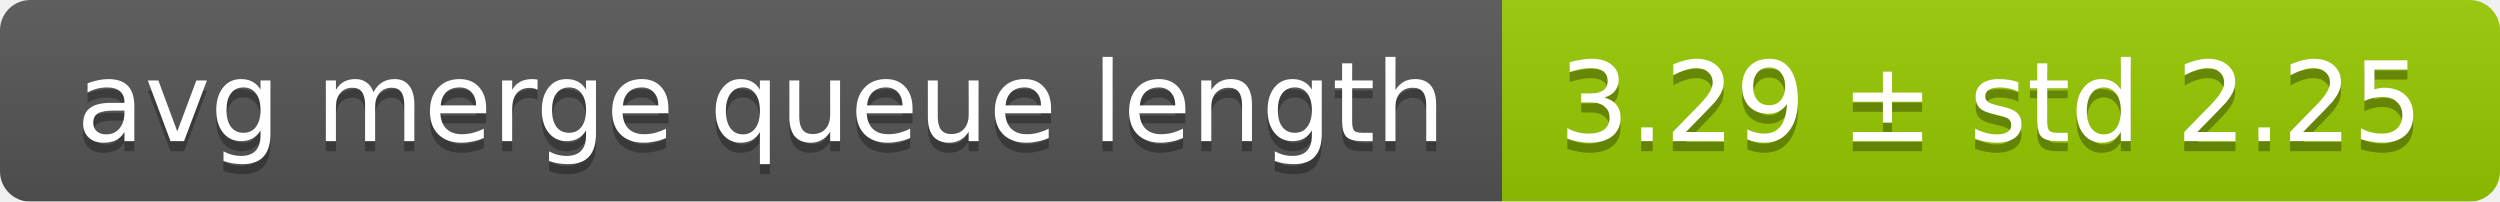
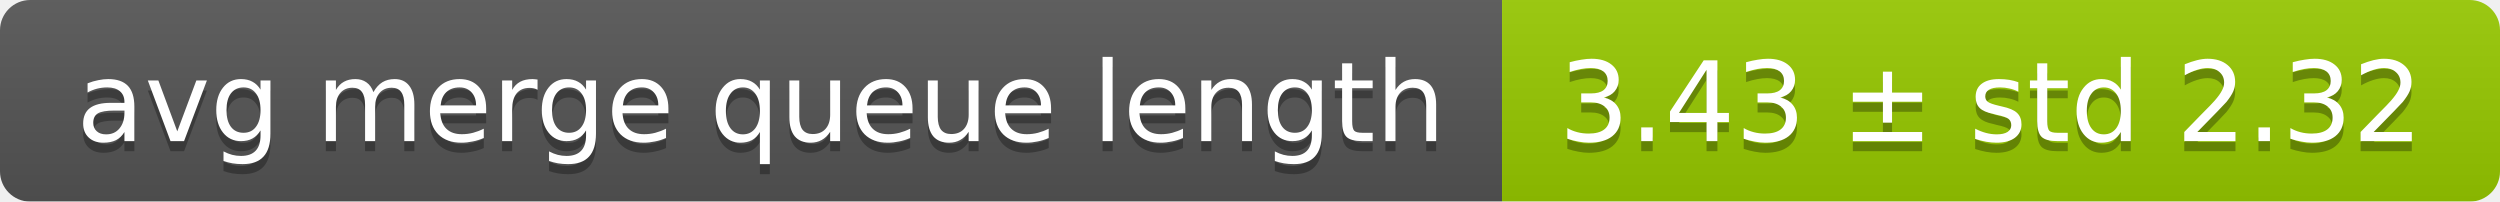
<svg xmlns="http://www.w3.org/2000/svg" width="248" height="20">
  <linearGradient id="smooth" x2="0" y2="100%">
    <stop offset="0" stop-color="#bbb" stop-opacity=".1" />
    <stop offset="1" stop-opacity=".1" />
  </linearGradient>
  <mask id="round">
    <rect width="248" height="20" rx="3" fill="#fff" />
  </mask>
  <g mask="url(#round)">
    <rect width="149" height="20" fill="#555" />
    <rect x="149" width="99" height="20" fill="#97ca00" />
    <rect width="248" height="20" fill="url(#smooth)" />
  </g>
  <g fill="#fff" text-anchor="middle" font-family="DejaVu Sans,Verdana,Geneva,sans-serif" font-size="11">
    <text x="75.5" y="15" fill="#010101" fill-opacity=".3">avg merge queue length</text>
    <text x="75.5" y="14">avg merge queue length</text>
-     <text x="197.5" y="15" fill="#010101" fill-opacity=".3">3.29 ± std 2.25</text>
-     <text x="197.5" y="14">3.29 ± std 2.25</text>
+     <text x="197.5" y="15" fill="#010101" fill-opacity=".3">3.43 ± std 2.32</text>
+     <text x="197.5" y="14">3.43 ± std 2.32</text>
  </g>
</svg>
